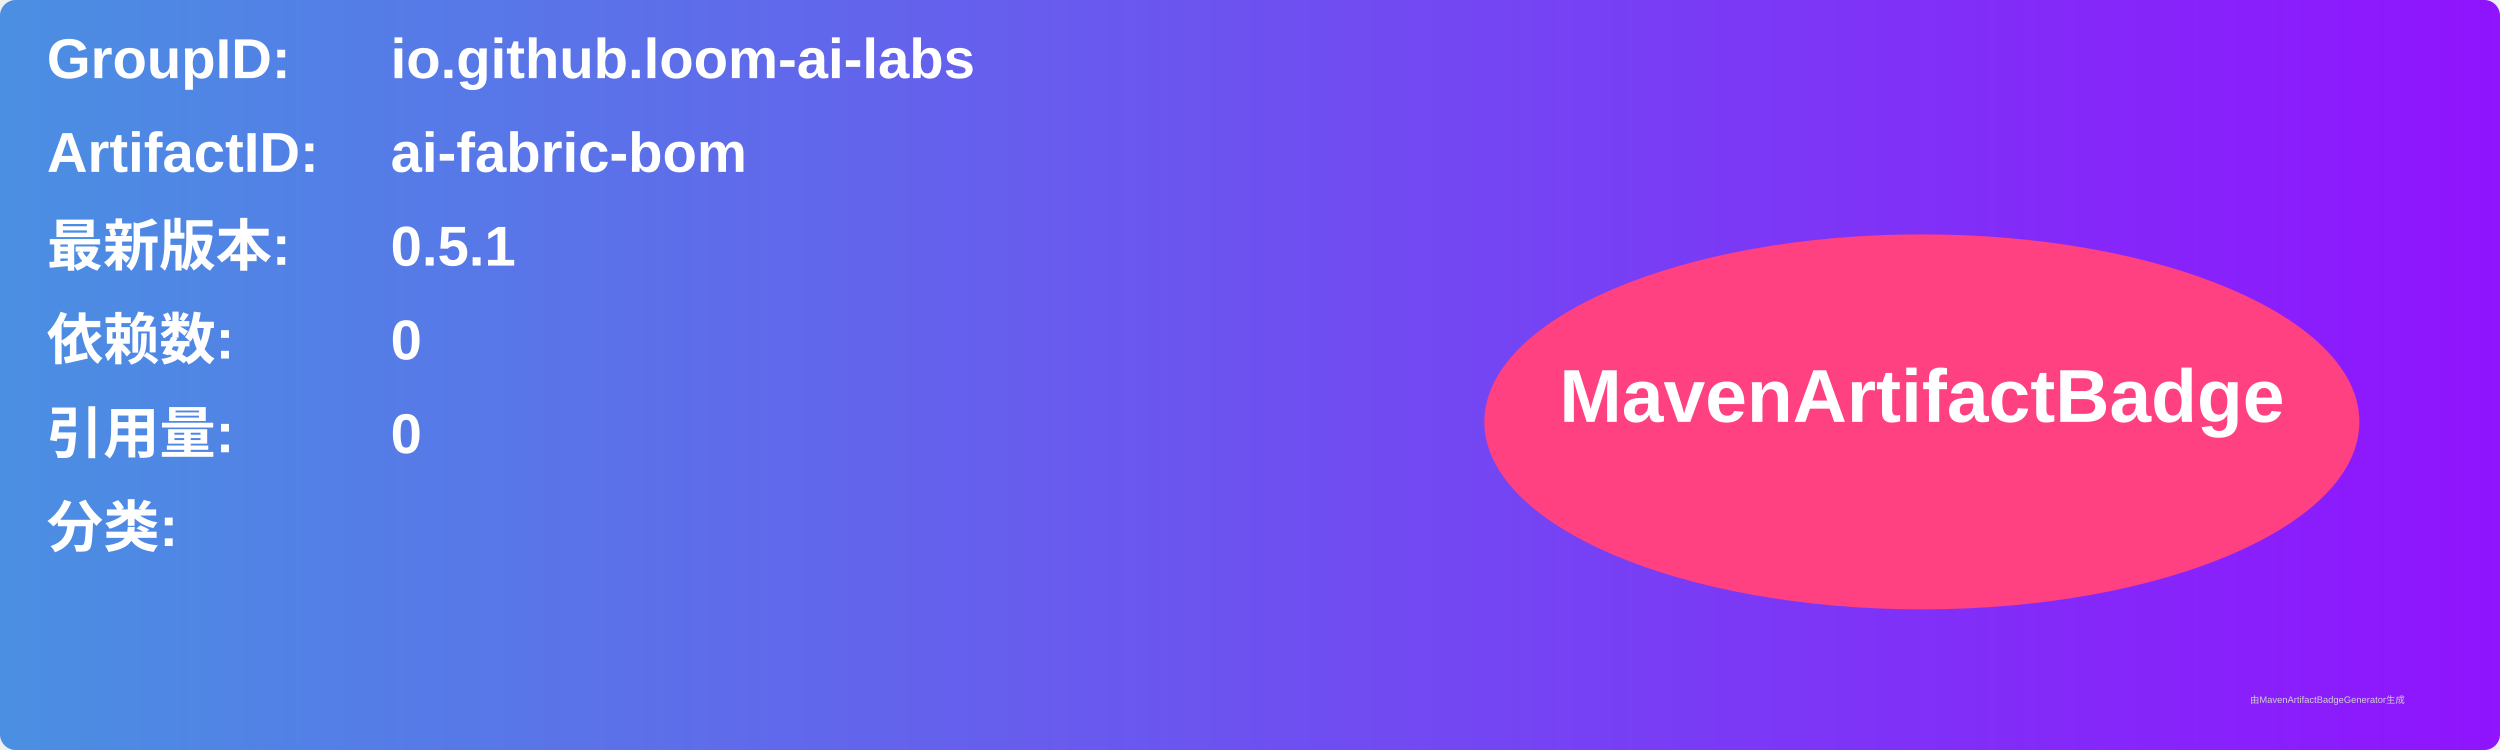
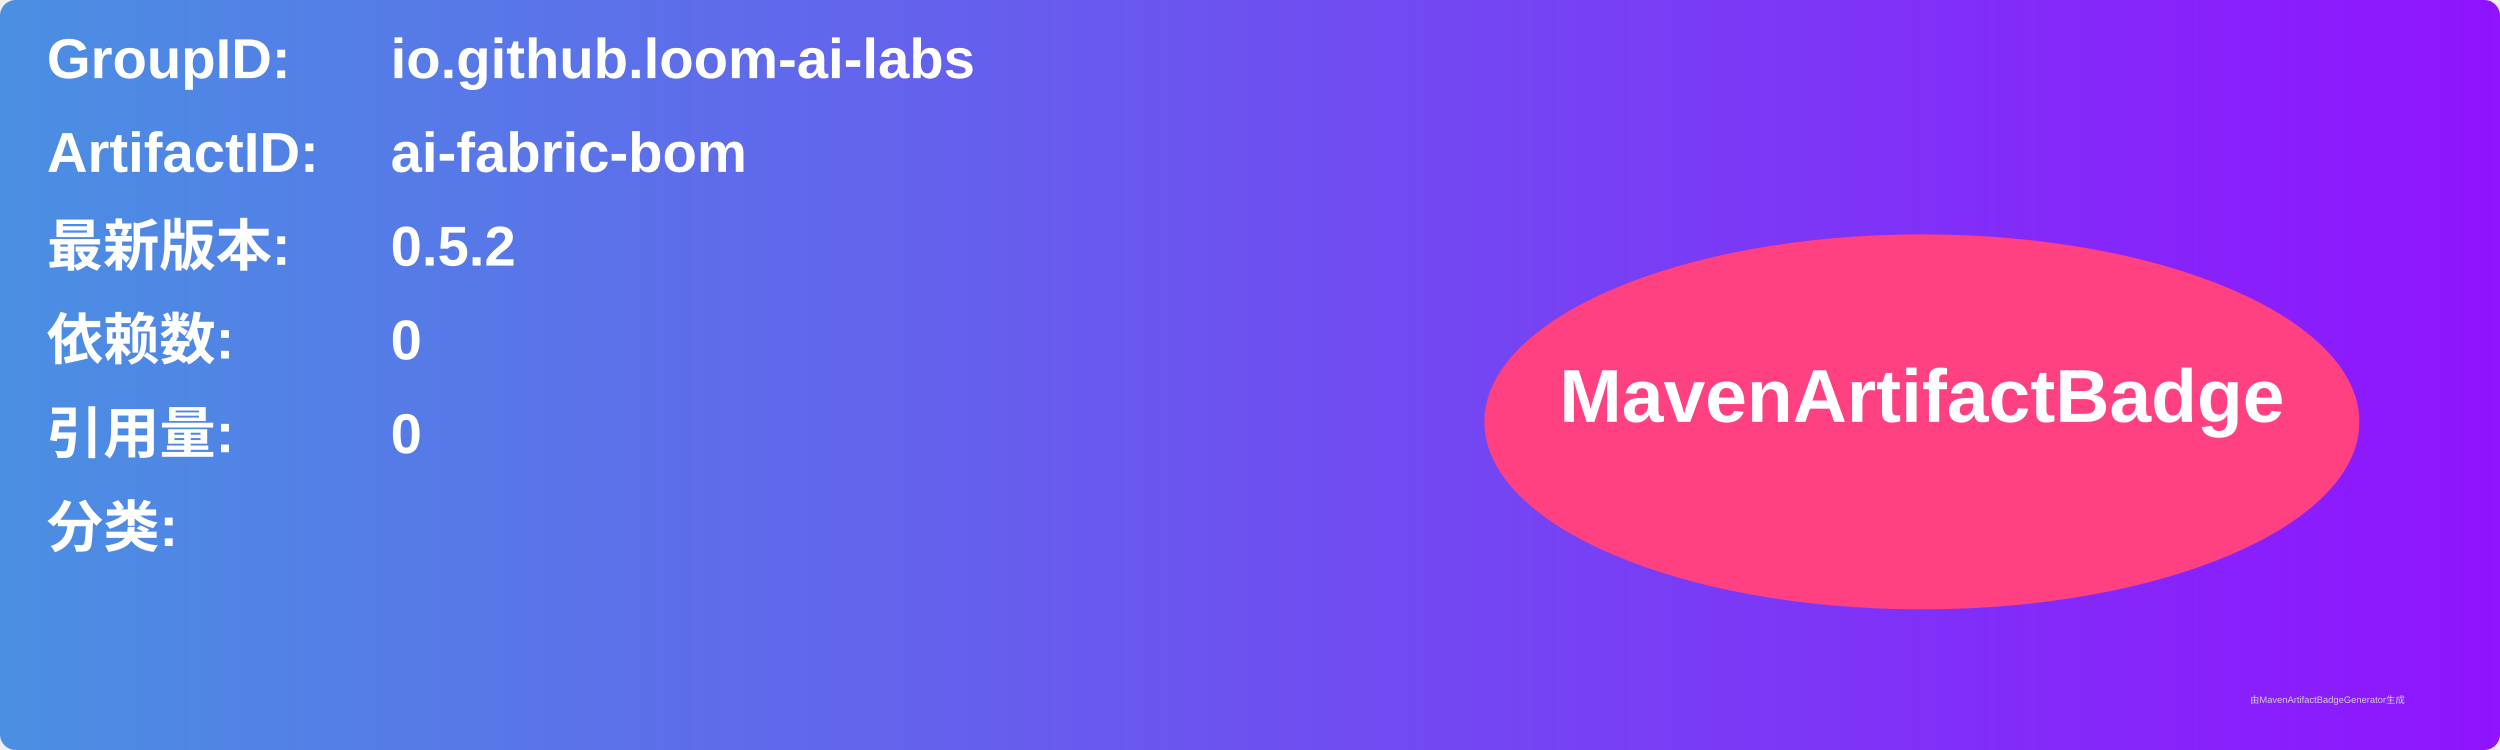
<svg xmlns="http://www.w3.org/2000/svg" width="800" height="240" viewBox="0 0 800 240">
  <linearGradient id="grad" x1="0%" y1="0%" x2="100%" y2="0%">
    <stop offset="0%" stop-color="#4a90e2" />
    <stop offset="100%" stop-color="#9013fe" />
  </linearGradient>
  <rect width="100%" height="100%" rx="5" ry="5" fill="url(#grad)" />
  <g transform="translate(15, 15)">
    <text x="0" y="10" font-family="Arial" font-size="18" fill="white" font-weight="bold" width="260">GroupID:</text>
    <text x="110" y="10" font-family="Arial" font-size="18" fill="white" font-weight="bold" width="460">io.github.loom-ai-labs</text>
    <text x="0" y="40" font-family="Arial" font-size="18" fill="white" font-weight="bold" width="260">ArtifactID:</text>
    <text x="110" y="40" font-family="Arial" font-size="18" fill="white" font-weight="bold" width="460">ai-fabric-bom</text>
    <text x="0" y="70" font-family="Arial" font-size="18" fill="white" font-weight="bold">最新版本:</text>
    <text x="110" y="70" font-family="Arial" font-size="18" fill="white" font-weight="bold">
-       <tspan font-weight="bold">0.5.1</tspan>
+       <tspan font-weight="bold">0.5.2</tspan>
    </text>
    <text x="0" y="100" font-family="Arial" font-size="18" fill="white" font-weight="bold">依赖数: </text>
    <text x="110" y="100" font-family="Arial" font-size="18" fill="white">
      <tspan font-weight="bold">0</tspan>
    </text>
    <text x="0" y="130" font-family="Arial" font-size="18" fill="white" font-weight="bold">引用量: </text>
    <text x="110" y="130" font-family="Arial" font-size="18" fill="white">
      <tspan font-weight="bold">0</tspan>
    </text>
    <text x="0" y="160" font-family="Arial" font-size="18" fill="white" font-weight="bold">分类:</text>
    <text x="10" y="190" font-family="Arial" font-size="10" fill="white">
      <tspan font-weight="bold" />
    </text>
    <ellipse cx="600" cy="120" rx="140" ry="60" fill="#ff4081" />
    <text x="600" y="120" text-anchor="middle" font-family="Arial" font-size="24" fill="white" font-weight="bold">MavenArtifactBadge</text>
  </g>
  <text x="720" y="225" font-family="Arial" font-size="3" fill="#d0d0d0">由MavenArtifactBadgeGenerator生成</text>
</svg>
